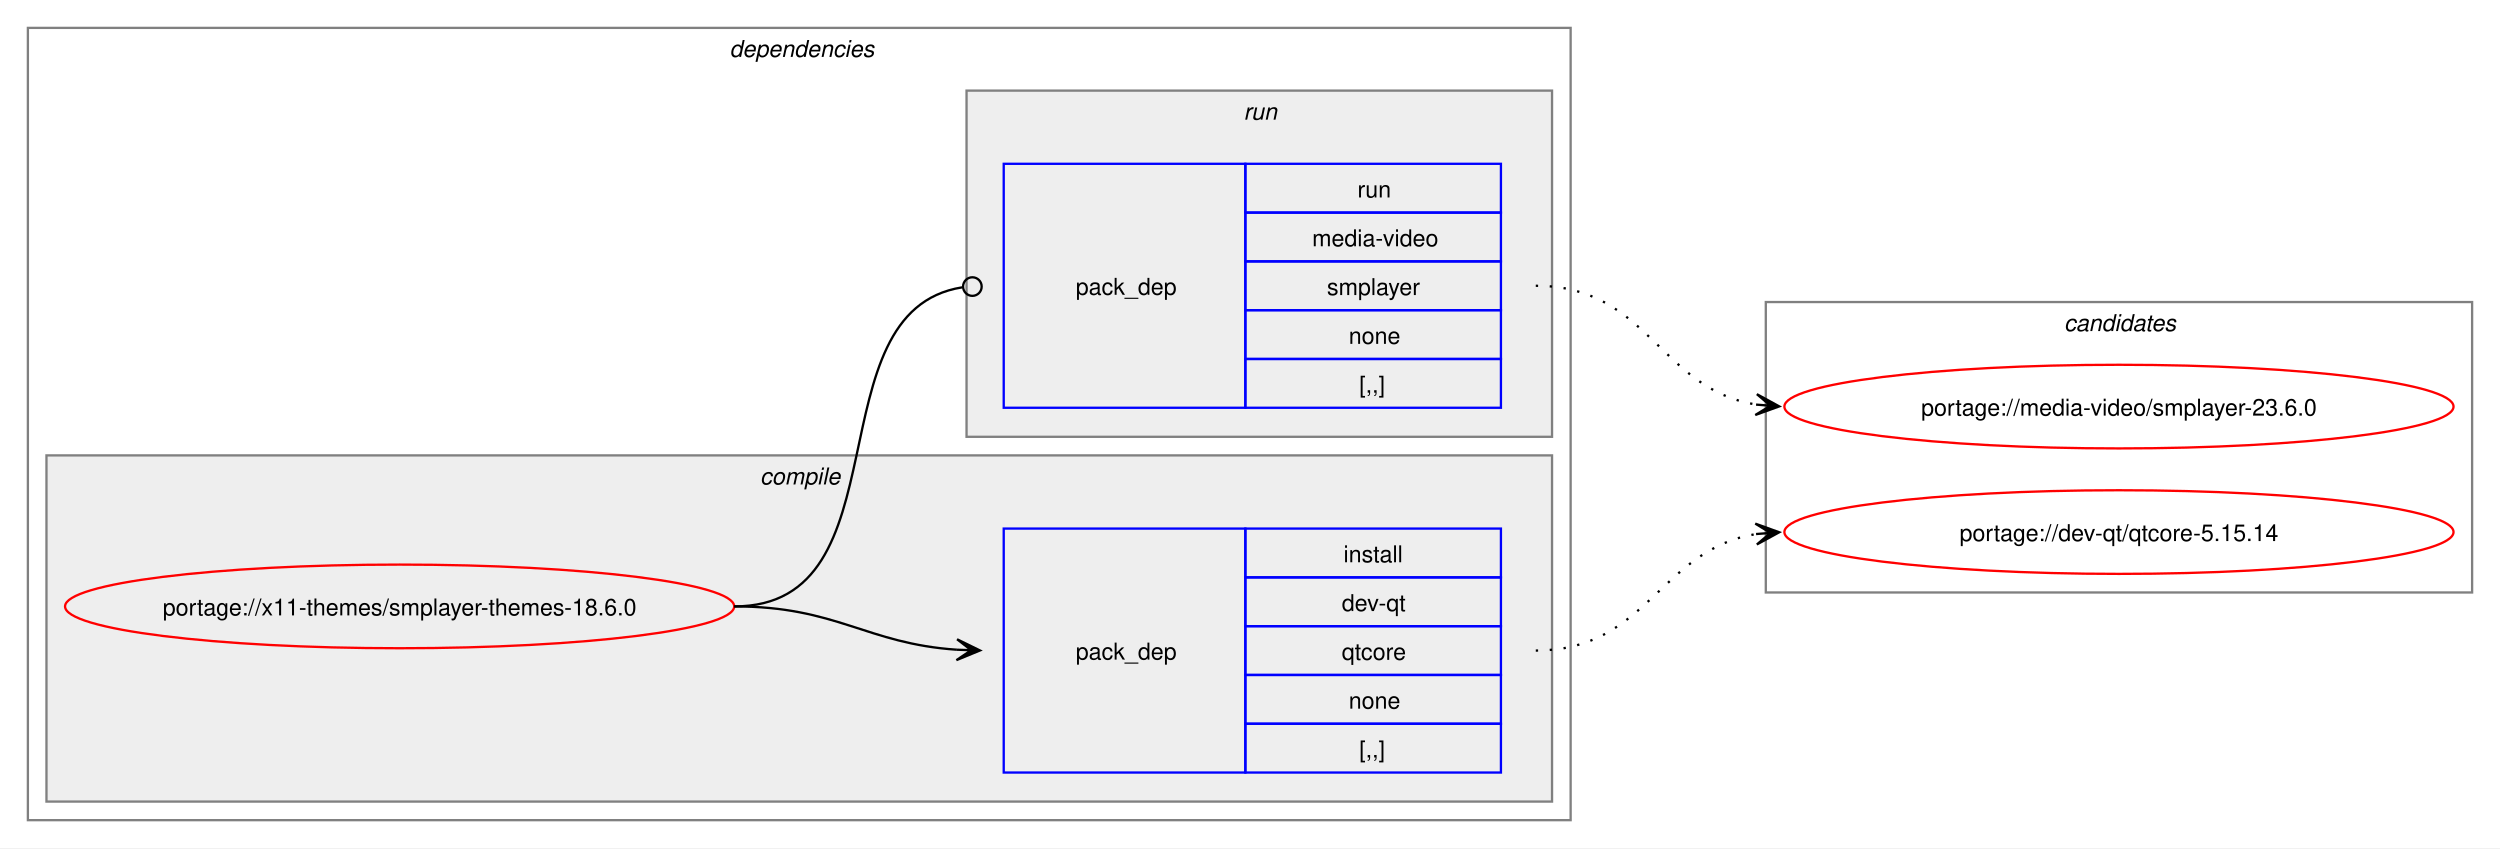
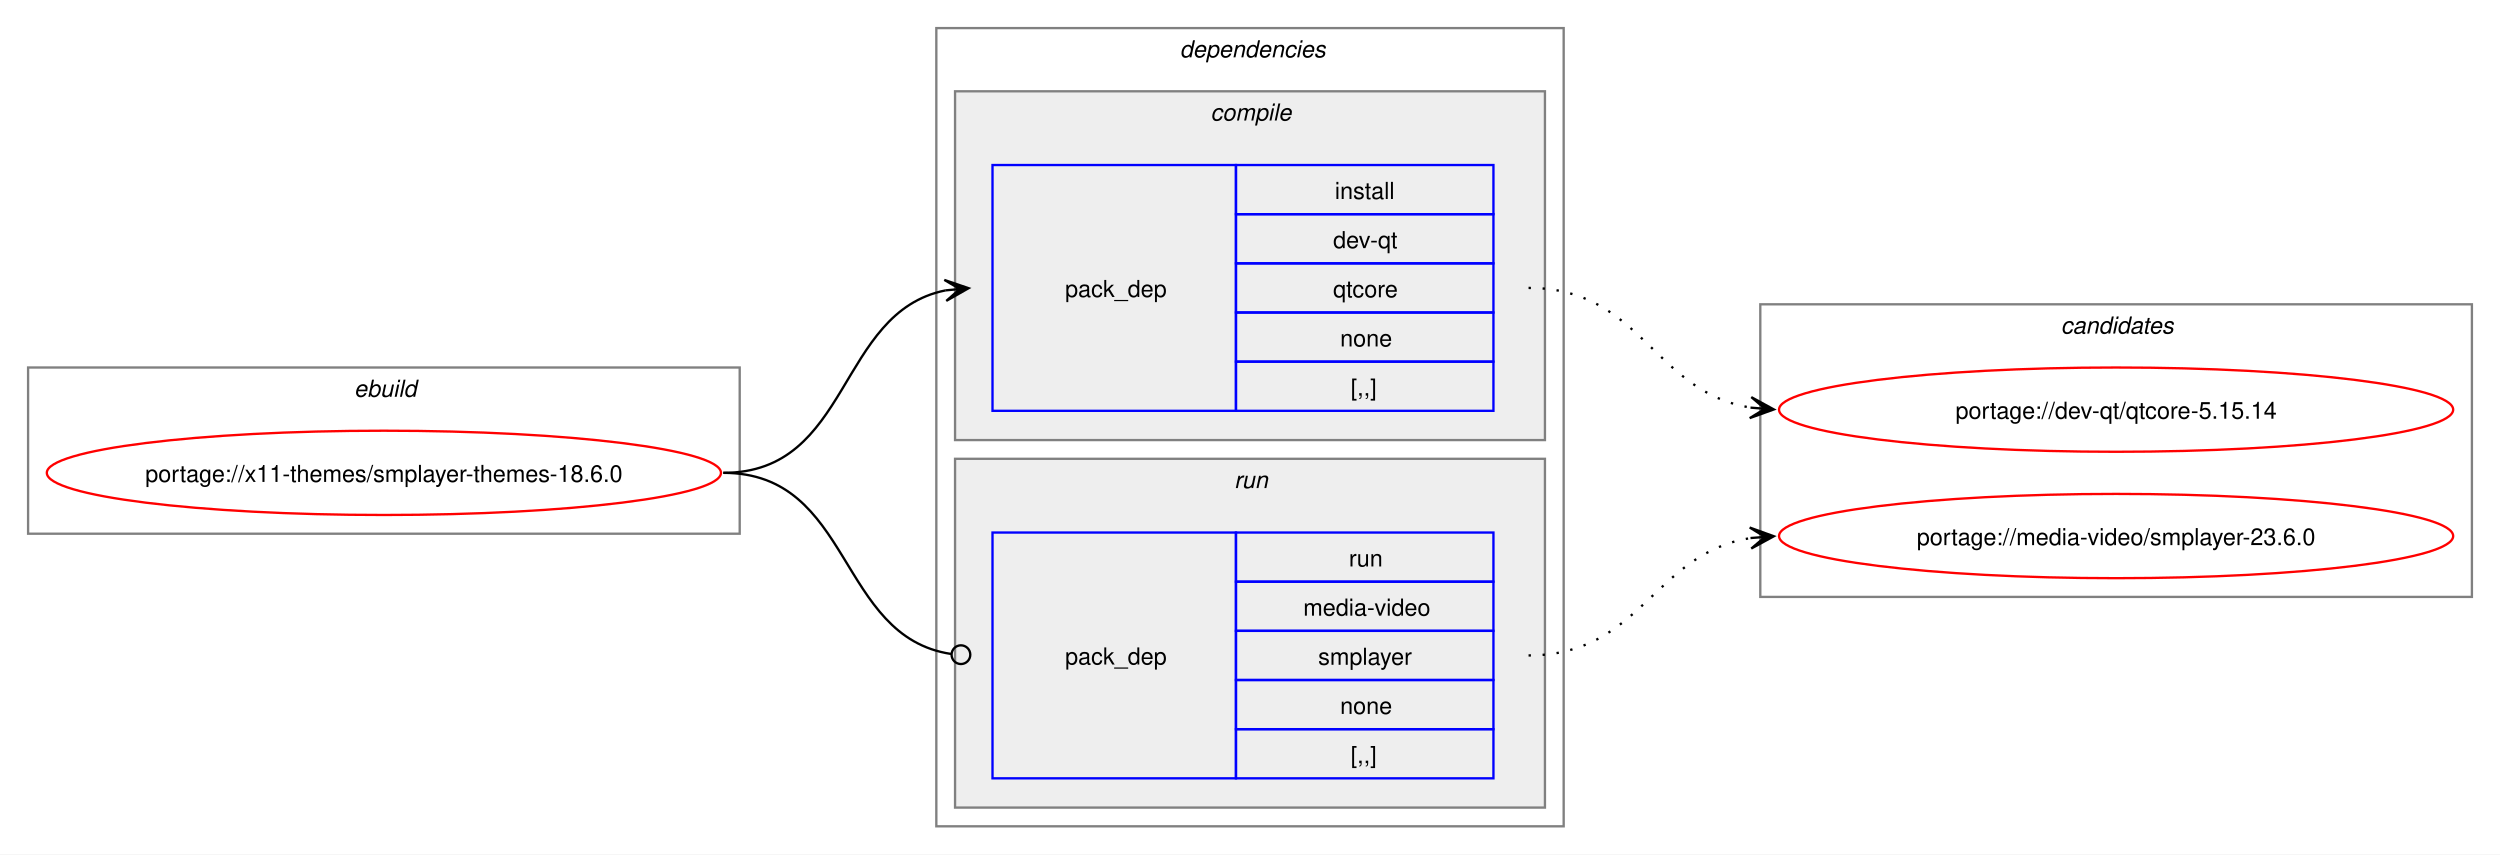
- <svg xmlns="http://www.w3.org/2000/svg" xmlns:xlink="http://www.w3.org/1999/xlink" width="1076pt" height="365pt" viewBox="0.00 0.00 1076.00 365.00">
+ <svg xmlns="http://www.w3.org/2000/svg" xmlns:xlink="http://www.w3.org/1999/xlink" width="1068pt" height="365pt" viewBox="0.00 0.00 1068.00 365.00">
  <g id="graph0" class="graph" transform="scale(1 1) rotate(0) translate(4 361)">
-     <polygon fill="white" stroke="none" points="-4,4 -4,-361 1072,-361 1072,4 -4,4" />
+     <polygon fill="white" stroke="none" points="-4,4 -4,-361 1064,-361 1064,4 -4,4" />
+     <g id="clust1" class="cluster">
+       <polygon fill="none" stroke="gray" points="8,-133 8,-204 312,-204 312,-133 8,-133" />
+       <text text-anchor="start" x="147.25" y="-191.5" font-family="Helvetica,sans-Serif" font-style="italic" font-size="10.00">ebuild</text>
+     </g>
    <g id="clust2" class="cluster">
-       <polygon fill="none" stroke="gray" points="8,-8 8,-349 672,-349 672,-8 8,-8" />
-       <text text-anchor="start" x="310" y="-336.5" font-family="Helvetica,sans-Serif" font-style="italic" font-size="10.00">dependencies</text>
+       <polygon fill="none" stroke="gray" points="396,-8 396,-349 664,-349 664,-8 396,-8" />
+       <text text-anchor="start" x="500" y="-336.5" font-family="Helvetica,sans-Serif" font-style="italic" font-size="10.00">dependencies</text>
    </g>
    <g id="clust3" class="cluster">
-       <polygon fill="#eeeeee" stroke="gray" points="16,-16 16,-165 664,-165 664,-16 16,-16" />
-       <text text-anchor="start" x="323.12" y="-152.5" font-family="Helvetica,sans-Serif" font-style="italic" font-size="10.00">compile</text>
+       <polygon fill="#eeeeee" stroke="gray" points="404,-173 404,-322 656,-322 656,-173 404,-173" />
+       <text text-anchor="start" x="513.12" y="-309.5" font-family="Helvetica,sans-Serif" font-style="italic" font-size="10.00">compile</text>
    </g>
    <g id="clust6" class="cluster">
-       <polygon fill="#eeeeee" stroke="gray" points="412,-173 412,-322 664,-322 664,-173 412,-173" />
-       <text text-anchor="start" x="531.25" y="-309.5" font-family="Helvetica,sans-Serif" font-style="italic" font-size="10.00">run</text>
+       <polygon fill="#eeeeee" stroke="gray" points="404,-16 404,-165 656,-165 656,-16 404,-16" />
+       <text text-anchor="start" x="523.25" y="-152.5" font-family="Helvetica,sans-Serif" font-style="italic" font-size="10.00">run</text>
    </g>
    <g id="clust8" class="cluster">
-       <polygon fill="none" stroke="gray" points="756,-106 756,-231 1060,-231 1060,-106 756,-106" />
-       <text text-anchor="start" x="884.38" y="-218.5" font-family="Helvetica,sans-Serif" font-style="italic" font-size="10.00">candidates</text>
+       <polygon fill="none" stroke="gray" points="748,-106 748,-231 1052,-231 1052,-106 748,-106" />
+       <text text-anchor="start" x="876.38" y="-218.5" font-family="Helvetica,sans-Serif" font-style="italic" font-size="10.00">candidates</text>
    </g>
    <g id="node1" class="node">
      <g id="a_node1">
        <a xlink:href="../x11-themes/smplayer-themes-18.6.0.svg" xlink:title="portage://x11-themes/smplayer-themes-18.6.0">
-           <ellipse fill="none" stroke="red" cx="168" cy="-100" rx="144" ry="18" />
-           <text text-anchor="middle" x="168" y="-96.12" font-family="Helvetica,sans-Serif" font-size="10.00">portage://x11-themes/smplayer-themes-18.6.0</text>
+           <ellipse fill="none" stroke="red" cx="160" cy="-159" rx="144" ry="18" />
+           <text text-anchor="middle" x="160" y="-155.12" font-family="Helvetica,sans-Serif" font-size="10.00">portage://x11-themes/smplayer-themes-18.6.0</text>
        </a>
      </g>
    </g>
    <g id="node2" class="node">
-       <polygon fill="none" stroke="blue" points="428,-28.5 428,-133.5 532,-133.5 532,-28.5 428,-28.5" />
-       <text text-anchor="start" x="459" y="-77.12" font-family="Helvetica,sans-Serif" font-size="10.00">pack_dep</text>
-       <polygon fill="none" stroke="blue" points="532,-112.5 532,-133.5 642,-133.5 642,-112.5 532,-112.5" />
-       <text text-anchor="start" x="574.25" y="-119" font-family="Helvetica,sans-Serif" font-size="10.00">install</text>
-       <polygon fill="none" stroke="blue" points="532,-91.5 532,-112.5 642,-112.5 642,-91.5 532,-91.5" />
-       <text text-anchor="start" x="573.5" y="-98" font-family="Helvetica,sans-Serif" font-size="10.00">dev-qt</text>
-       <polygon fill="none" stroke="blue" points="532,-70.5 532,-91.5 642,-91.5 642,-70.5 532,-70.5" />
-       <text text-anchor="start" x="573.5" y="-77" font-family="Helvetica,sans-Serif" font-size="10.00">qtcore</text>
-       <polygon fill="none" stroke="blue" points="532,-49.5 532,-70.5 642,-70.5 642,-49.5 532,-49.5" />
-       <text text-anchor="start" x="576.5" y="-56" font-family="Helvetica,sans-Serif" font-size="10.00">none</text>
-       <polygon fill="none" stroke="blue" points="532,-28.5 532,-49.5 642,-49.5 642,-28.5 532,-28.5" />
-       <text text-anchor="start" x="581" y="-35" font-family="Helvetica,sans-Serif" font-size="10.00">[,,]</text>
+       <polygon fill="none" stroke="blue" points="420,-185.5 420,-290.5 524,-290.5 524,-185.5 420,-185.5" />
+       <text text-anchor="start" x="451" y="-234.12" font-family="Helvetica,sans-Serif" font-size="10.00">pack_dep</text>
+       <polygon fill="none" stroke="blue" points="524,-269.5 524,-290.5 634,-290.5 634,-269.5 524,-269.5" />
+       <text text-anchor="start" x="566.25" y="-276" font-family="Helvetica,sans-Serif" font-size="10.00">install</text>
+       <polygon fill="none" stroke="blue" points="524,-248.5 524,-269.5 634,-269.5 634,-248.5 524,-248.5" />
+       <text text-anchor="start" x="565.5" y="-255" font-family="Helvetica,sans-Serif" font-size="10.00">dev-qt</text>
+       <polygon fill="none" stroke="blue" points="524,-227.5 524,-248.5 634,-248.5 634,-227.5 524,-227.5" />
+       <text text-anchor="start" x="565.5" y="-234" font-family="Helvetica,sans-Serif" font-size="10.00">qtcore</text>
+       <polygon fill="none" stroke="blue" points="524,-206.5 524,-227.5 634,-227.5 634,-206.5 524,-206.5" />
+       <text text-anchor="start" x="568.5" y="-213" font-family="Helvetica,sans-Serif" font-size="10.00">none</text>
+       <polygon fill="none" stroke="blue" points="524,-185.5 524,-206.5 634,-206.5 634,-185.5 524,-185.5" />
+       <text text-anchor="start" x="573" y="-192" font-family="Helvetica,sans-Serif" font-size="10.00">[,,]</text>
    </g>
    <g id="edge1" class="edge">
-       <path fill="none" stroke="black" d="M312,-100C356.34,-100 368.74,-83.99 407.84,-81.36" />
-       <polygon fill="black" stroke="black" points="417.78,-81.04 407.93,-85.86 414,-81.16 407.79,-81.36 407.79,-81.36 407.79,-81.36 414,-81.16 407.64,-76.87 417.78,-81.04" />
+       <path fill="none" stroke="black" d="M305,-159C359.74,-159 353.49,-227.57 399.89,-236.94" />
+       <polygon fill="black" stroke="black" points="409.79,-237.88 399.41,-241.42 406.02,-237.53 399.83,-236.94 399.83,-236.94 399.83,-236.94 406.02,-237.53 400.26,-232.46 409.79,-237.88" />
    </g>
    <g id="node3" class="node">
-       <polygon fill="none" stroke="blue" points="428,-185.5 428,-290.5 532,-290.5 532,-185.5 428,-185.5" />
-       <text text-anchor="start" x="459" y="-234.12" font-family="Helvetica,sans-Serif" font-size="10.00">pack_dep</text>
-       <polygon fill="none" stroke="blue" points="532,-269.5 532,-290.5 642,-290.5 642,-269.5 532,-269.5" />
-       <text text-anchor="start" x="580.25" y="-276" font-family="Helvetica,sans-Serif" font-size="10.00">run</text>
-       <polygon fill="none" stroke="blue" points="532,-248.5 532,-269.5 642,-269.5 642,-248.5 532,-248.5" />
-       <text text-anchor="start" x="560.75" y="-255" font-family="Helvetica,sans-Serif" font-size="10.00">media-video</text>
-       <polygon fill="none" stroke="blue" points="532,-227.5 532,-248.5 642,-248.5 642,-227.5 532,-227.5" />
-       <text text-anchor="start" x="567.12" y="-234" font-family="Helvetica,sans-Serif" font-size="10.00">smplayer</text>
-       <polygon fill="none" stroke="blue" points="532,-206.5 532,-227.5 642,-227.5 642,-206.5 532,-206.5" />
-       <text text-anchor="start" x="576.5" y="-213" font-family="Helvetica,sans-Serif" font-size="10.00">none</text>
-       <polygon fill="none" stroke="blue" points="532,-185.5 532,-206.5 642,-206.5 642,-185.5 532,-185.5" />
-       <text text-anchor="start" x="581" y="-192" font-family="Helvetica,sans-Serif" font-size="10.00">[,,]</text>
+       <polygon fill="none" stroke="blue" points="420,-28.5 420,-133.5 524,-133.5 524,-28.5 420,-28.5" />
+       <text text-anchor="start" x="451" y="-77.12" font-family="Helvetica,sans-Serif" font-size="10.00">pack_dep</text>
+       <polygon fill="none" stroke="blue" points="524,-112.5 524,-133.5 634,-133.5 634,-112.5 524,-112.5" />
+       <text text-anchor="start" x="572.25" y="-119" font-family="Helvetica,sans-Serif" font-size="10.00">run</text>
+       <polygon fill="none" stroke="blue" points="524,-91.5 524,-112.5 634,-112.5 634,-91.5 524,-91.5" />
+       <text text-anchor="start" x="552.75" y="-98" font-family="Helvetica,sans-Serif" font-size="10.00">media-video</text>
+       <polygon fill="none" stroke="blue" points="524,-70.5 524,-91.5 634,-91.5 634,-70.5 524,-70.5" />
+       <text text-anchor="start" x="559.12" y="-77" font-family="Helvetica,sans-Serif" font-size="10.00">smplayer</text>
+       <polygon fill="none" stroke="blue" points="524,-49.5 524,-70.5 634,-70.5 634,-49.5 524,-49.5" />
+       <text text-anchor="start" x="568.5" y="-56" font-family="Helvetica,sans-Serif" font-size="10.00">none</text>
+       <polygon fill="none" stroke="blue" points="524,-28.5 524,-49.5 634,-49.5 634,-28.5 524,-28.5" />
+       <text text-anchor="start" x="573" y="-35" font-family="Helvetica,sans-Serif" font-size="10.00">[,,]</text>
    </g>
    <g id="edge2" class="edge">
-       <path fill="none" stroke="black" d="M312,-100C386.43,-100 345.13,-226.91 410.07,-237.32" />
-       <ellipse fill="none" stroke="black" cx="414.51" cy="-237.66" rx="4" ry="4" />
+       <path fill="none" stroke="black" d="M305,-159C360.41,-159 353.47,-89.01 402.31,-81.63" />
+       <ellipse fill="none" stroke="black" cx="406.51" cy="-81.32" rx="4" ry="4" />
    </g>
    <g id="node4" class="node">
      <g id="a_node4">
        <a xlink:href="../dev-qt/qtcore-5.15.14.svg" xlink:title="portage://dev-qt/qtcore-5.15.14">
-           <ellipse fill="none" stroke="red" cx="908" cy="-132" rx="144" ry="18" />
-           <text text-anchor="middle" x="908" y="-128.12" font-family="Helvetica,sans-Serif" font-size="10.00">portage://dev-qt/qtcore-5.15.14</text>
+           <ellipse fill="none" stroke="red" cx="900" cy="-186" rx="144" ry="18" />
+           <text text-anchor="middle" x="900" y="-182.12" font-family="Helvetica,sans-Serif" font-size="10.00">portage://dev-qt/qtcore-5.15.14</text>
        </a>
      </g>
    </g>
    <g id="edge3" class="edge">
-       <path fill="none" stroke="black" stroke-dasharray="1,5" d="M657,-81C705.3,-81 710.21,-124.53 751.89,-131.16" />
-       <polygon fill="black" stroke="black" points="761.79,-131.91 751.47,-135.64 758.01,-131.62 751.81,-131.15 751.81,-131.15 751.81,-131.15 758.01,-131.62 752.15,-126.66 761.79,-131.91" />
+       <path fill="none" stroke="black" stroke-dasharray="1,5" d="M649,-238C697.48,-238 702.07,-193.62 743.86,-186.86" />
+       <polygon fill="black" stroke="black" points="753.79,-186.09 744.16,-191.35 750.01,-186.38 743.81,-186.86 743.81,-186.86 743.81,-186.86 750.01,-186.38 743.47,-182.38 753.79,-186.09" />
    </g>
    <g id="node5" class="node">
      <g id="a_node5">
        <a xlink:href="../media-video/smplayer-23.6.0.svg" xlink:title="portage://media-video/smplayer-23.6.0">
-           <ellipse fill="none" stroke="red" cx="908" cy="-186" rx="144" ry="18" />
-           <text text-anchor="middle" x="908" y="-182.12" font-family="Helvetica,sans-Serif" font-size="10.00">portage://media-video/smplayer-23.6.0</text>
+           <ellipse fill="none" stroke="red" cx="900" cy="-132" rx="144" ry="18" />
+           <text text-anchor="middle" x="900" y="-128.12" font-family="Helvetica,sans-Serif" font-size="10.00">portage://media-video/smplayer-23.6.0</text>
        </a>
      </g>
    </g>
    <g id="edge4" class="edge">
-       <path fill="none" stroke="black" stroke-dasharray="1,5" d="M657,-238C705.48,-238 710.07,-193.62 751.86,-186.86" />
-       <polygon fill="black" stroke="black" points="761.79,-186.09 752.16,-191.35 758.01,-186.38 751.81,-186.86 751.81,-186.86 751.81,-186.86 758.01,-186.38 751.47,-182.38 761.79,-186.09" />
+       <path fill="none" stroke="black" stroke-dasharray="1,5" d="M649,-81C697.3,-81 702.21,-124.53 743.89,-131.16" />
+       <polygon fill="black" stroke="black" points="753.79,-131.91 743.47,-135.64 750.01,-131.62 743.81,-131.15 743.81,-131.15 743.81,-131.15 750.01,-131.62 744.15,-126.66 753.79,-131.91" />
    </g>
  </g>
</svg>
